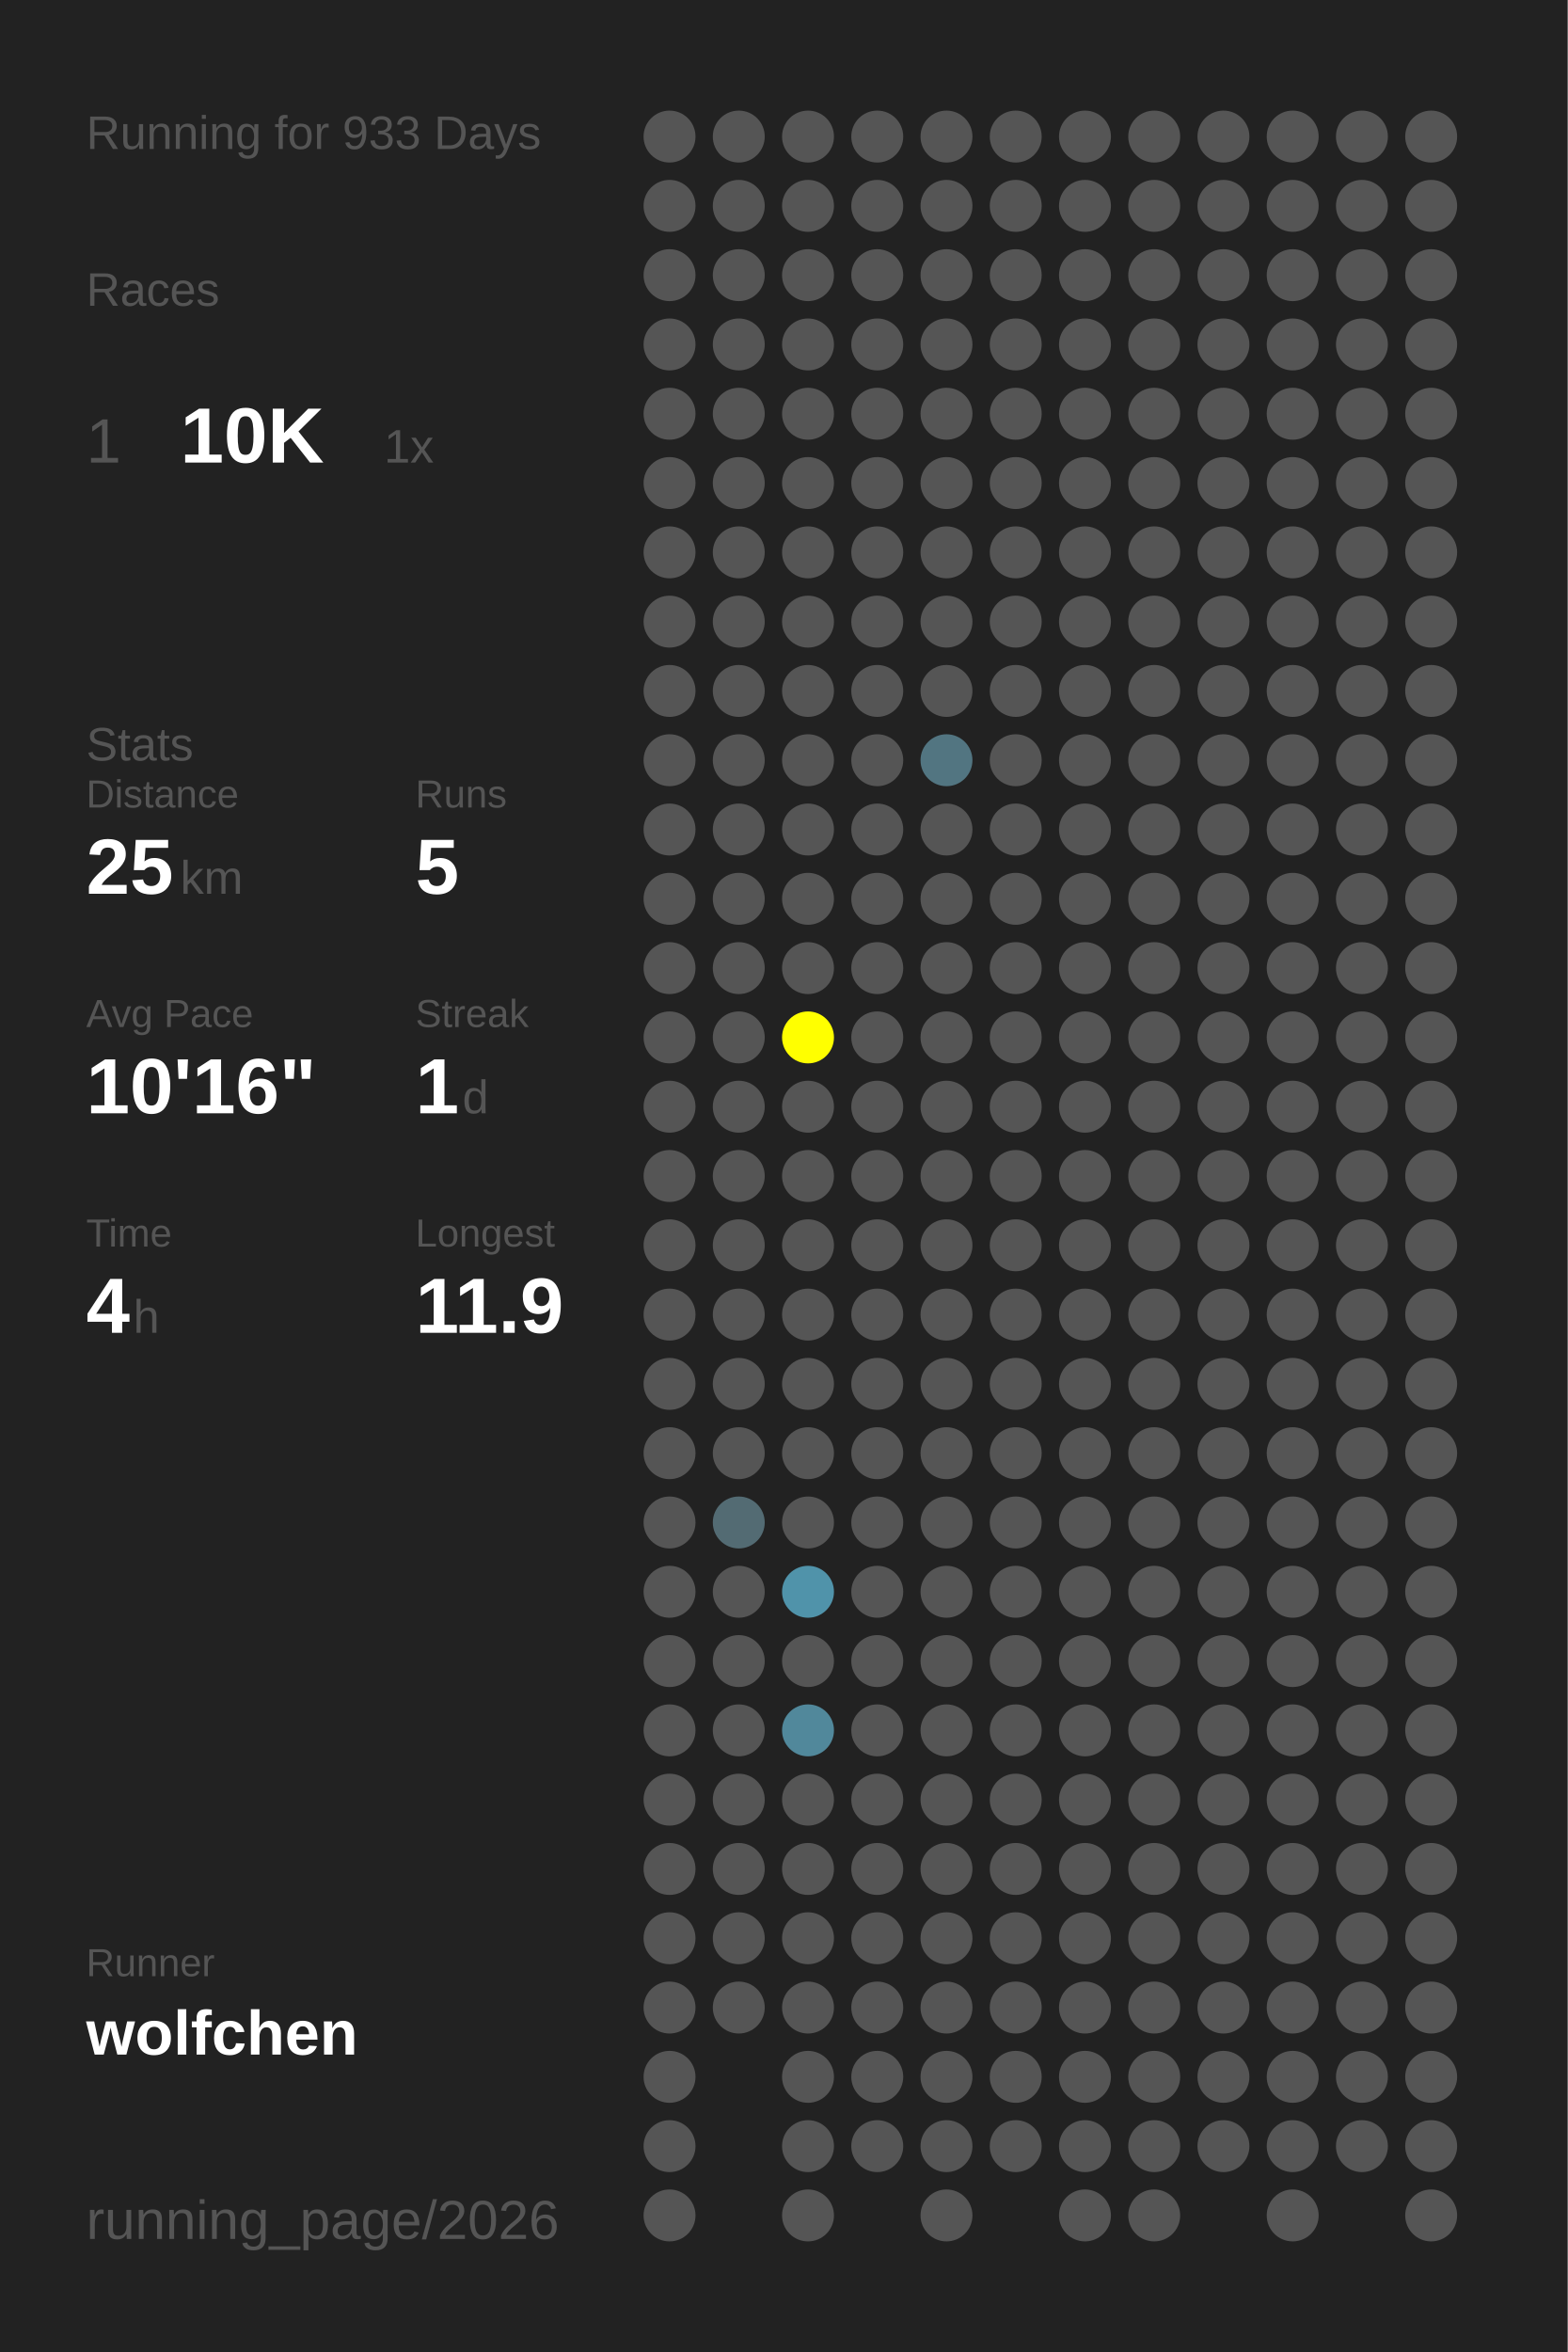
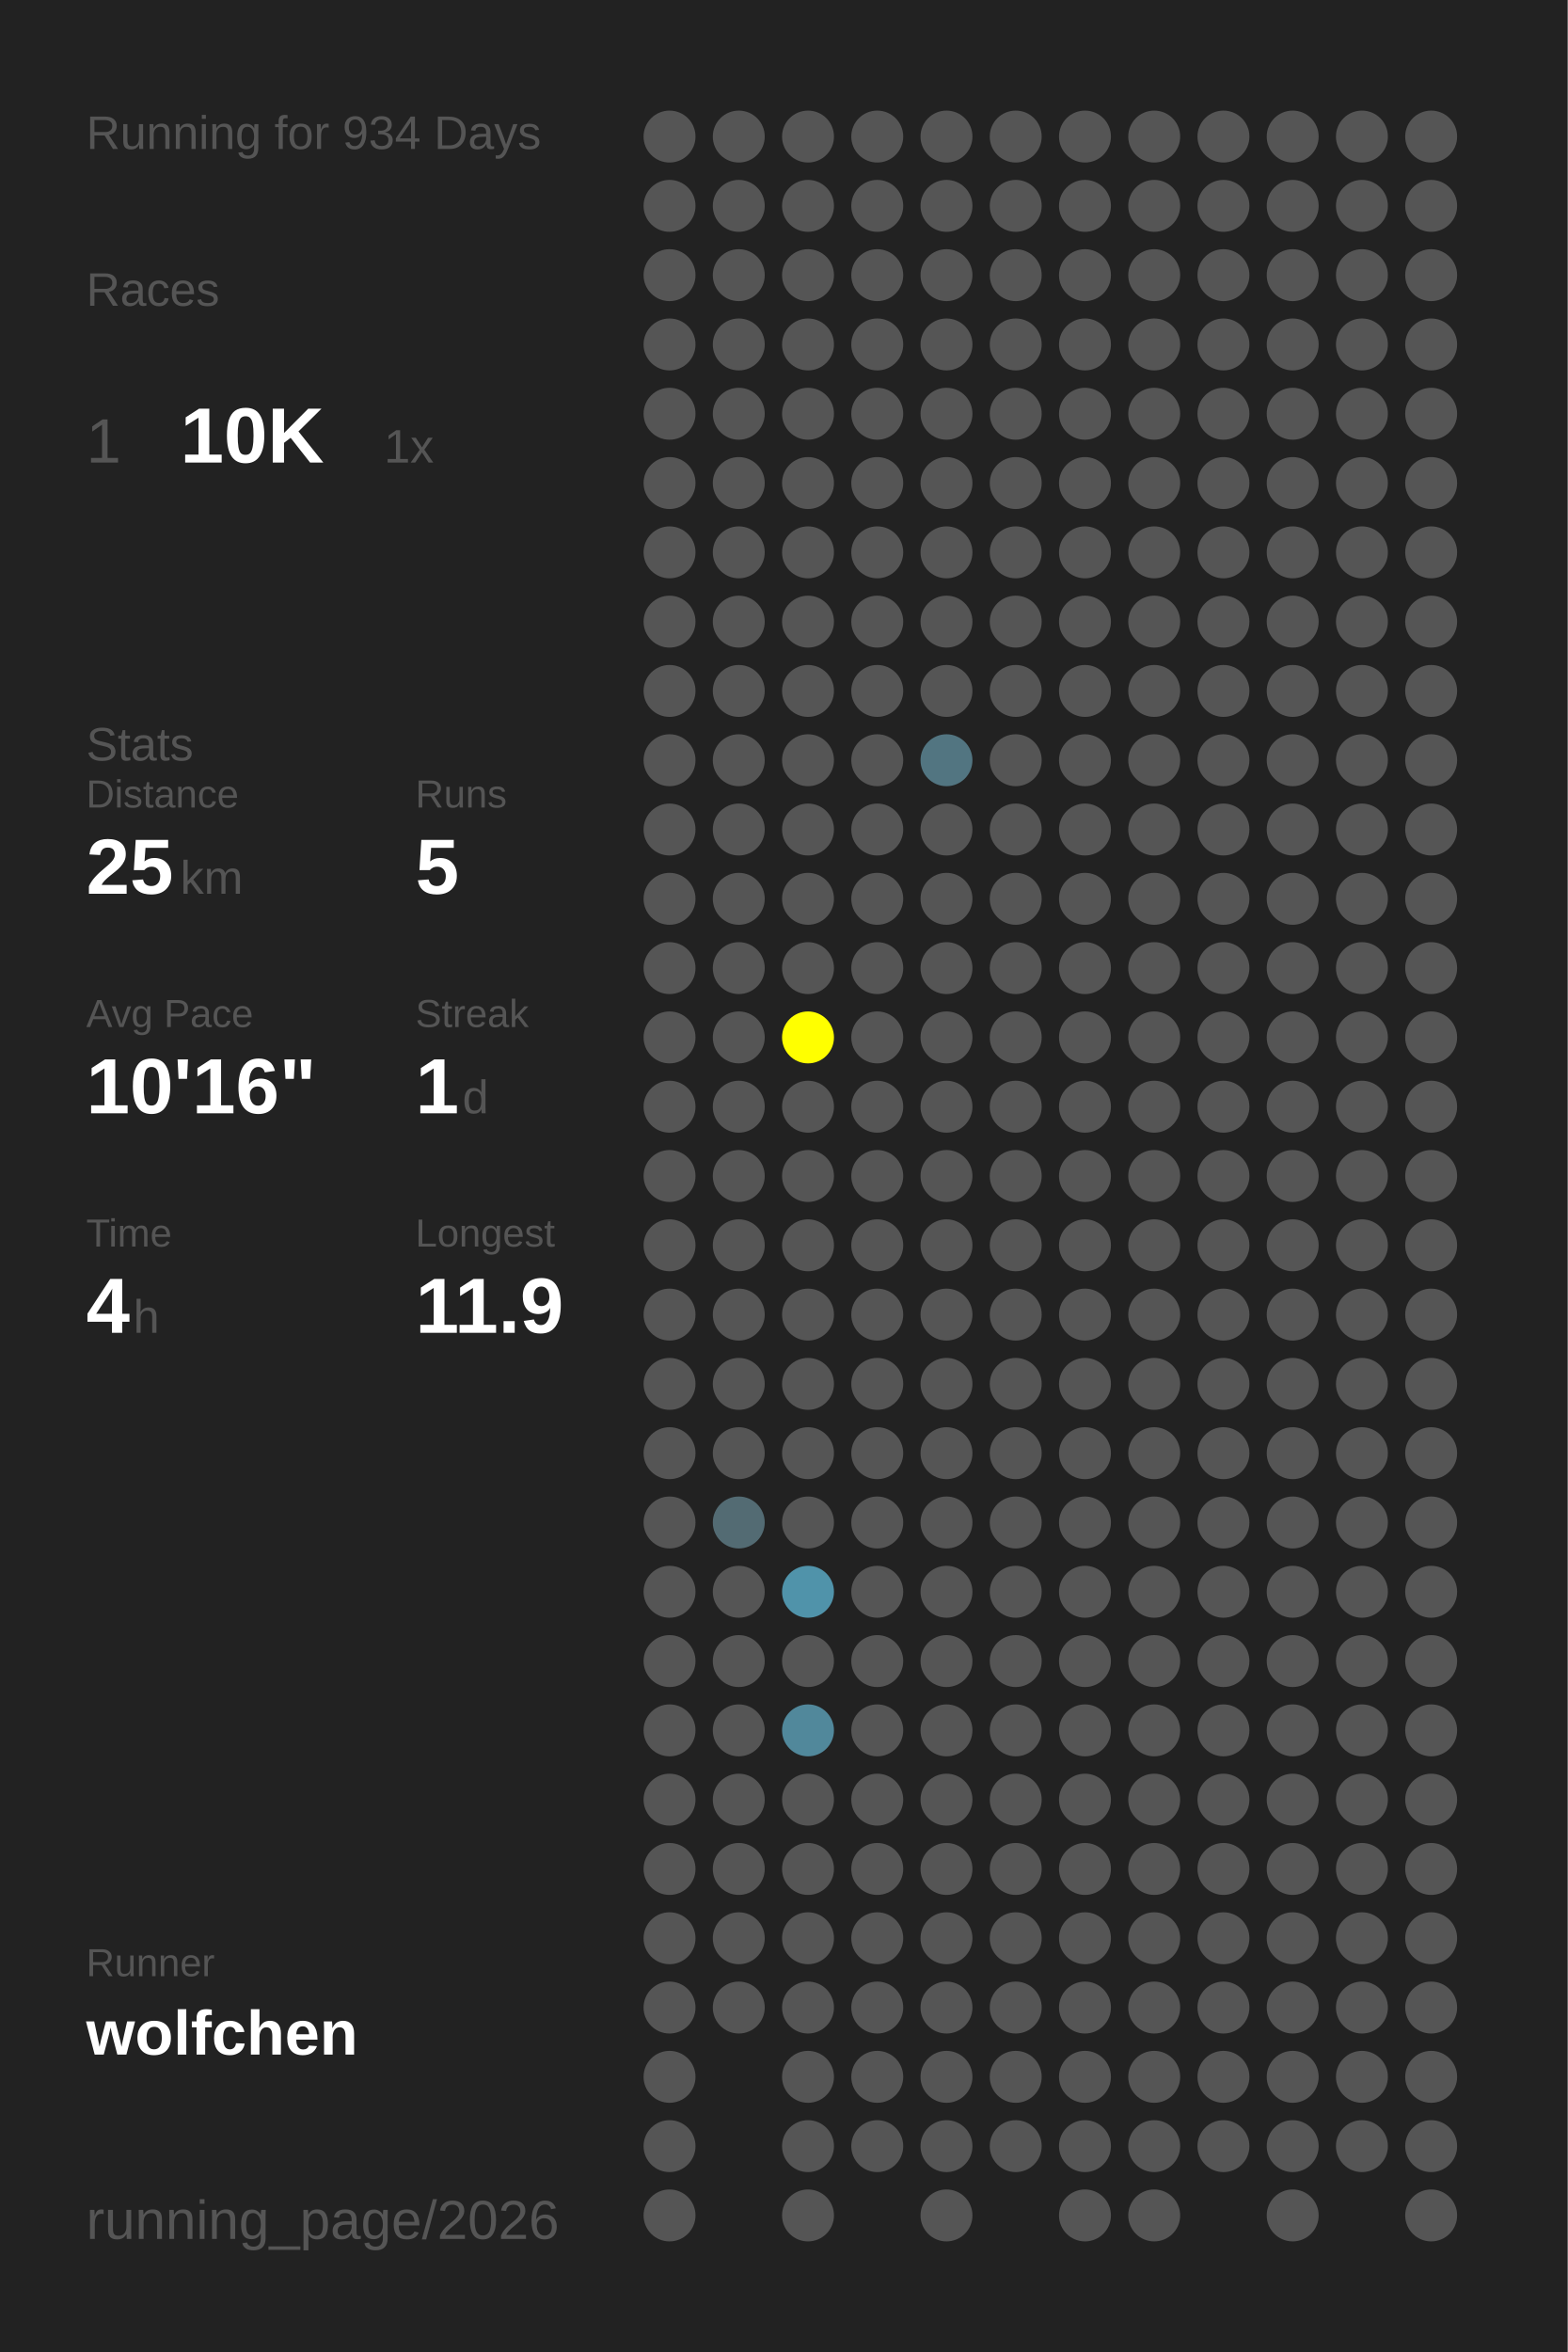
<svg xmlns="http://www.w3.org/2000/svg" baseProfile="full" height="300mm" version="1.1" viewBox="0,0,200,300" width="200mm">
  <defs />
  <rect fill="#222222" height="300" width="200" x="0" y="0" />
-   <text fill="#555555" style="font-size:6px; font-family:Arial;" x="11" y="19">Running for 933 Days</text>
+   <text fill="#555555" style="font-size:6px; font-family:Arial;" x="11" y="19">Running for 934 Days</text>
  <text fill="#555555" style="font-size:6px; font-family:Arial;" x="11" y="39">Races</text>
  <text fill="#555555" style="font-size:8px; font-family:Arial;" x="11" y="59">1</text>
  <text fill="#FFFFFF" style="font-size:10px; font-family:Arial; font-weight:bold;" x="23" y="59">10K</text>
  <text fill="#555555" style="font-size:6px; font-family:Arial;" x="49" y="59">1x</text>
  <text fill="#555555" style="font-size:6px; font-family:Arial;" x="11" y="97">Stats</text>
  <text fill="#555555" style="font-size:5px; font-family:Arial;" x="11" y="103">Distance</text>
  <text fill="#FFFFFF" style="font-size:10px; font-family:Arial; font-weight:bold;" x="11" y="114">25</text>
  <text fill="#555555" style="font-size:6px; font-family:Arial;" x="23" y="114">km</text>
  <text fill="#555555" style="font-size:5px; font-family:Arial;" x="53" y="103">Runs</text>
  <text fill="#FFFFFF" style="font-size:10px; font-family:Arial; font-weight:bold;" x="53" y="114">5</text>
  <text fill="#555555" style="font-size:5px; font-family:Arial;" x="11" y="131">Avg Pace</text>
  <text fill="#FFFFFF" style="font-size:10px; font-family:Arial; font-weight:bold;" x="11" y="142">10'16"</text>
  <text fill="#555555" style="font-size:5px; font-family:Arial;" x="53" y="131">Streak</text>
  <text fill="#FFFFFF" style="font-size:10px; font-family:Arial; font-weight:bold;" x="53" y="142">1</text>
  <text fill="#555555" style="font-size:6px; font-family:Arial;" x="59" y="142">d</text>
  <text fill="#555555" style="font-size:5px; font-family:Arial;" x="11" y="159">Time</text>
  <text fill="#FFFFFF" style="font-size:10px; font-family:Arial; font-weight:bold;" x="11" y="170">4</text>
  <text fill="#555555" style="font-size:6px; font-family:Arial;" x="17" y="170">h</text>
  <text fill="#555555" style="font-size:5px; font-family:Arial;" x="53" y="159">Longest</text>
  <text fill="#FFFFFF" style="font-size:10px; font-family:Arial; font-weight:bold;" x="53" y="170">11.9</text>
  <text fill="#555555" style="font-size:5px; font-family:Arial;" x="11" y="252.065">Runner</text>
  <text fill="#FFFFFF" style="font-size:8px; font-family:Arial; font-weight:bold;" x="11" y="262.065">wolfchen</text>
  <text fill="#555555" style="font-size:7px; font-family:Arial;" x="11" y="285.581">running_page/2026</text>
  <circle cx="85.417" cy="17.419" fill="#555555" r="3.312" />
  <circle cx="85.417" cy="26.258" fill="#555555" r="3.312" />
  <circle cx="85.417" cy="35.097" fill="#555555" r="3.312" />
  <circle cx="85.417" cy="43.935" fill="#555555" r="3.312" />
  <circle cx="85.417" cy="52.774" fill="#555555" r="3.312" />
  <circle cx="85.417" cy="61.613" fill="#555555" r="3.312" />
  <circle cx="85.417" cy="70.452" fill="#555555" r="3.312" />
  <circle cx="85.417" cy="79.29" fill="#555555" r="3.312" />
  <circle cx="85.417" cy="88.129" fill="#555555" r="3.312" />
  <circle cx="85.417" cy="96.968" fill="#555555" r="3.312" />
  <circle cx="85.417" cy="105.806" fill="#555555" r="3.312" />
  <circle cx="85.417" cy="114.645" fill="#555555" r="3.312" />
  <circle cx="85.417" cy="123.484" fill="#555555" r="3.312" />
  <circle cx="85.417" cy="132.323" fill="#555555" r="3.312" />
  <circle cx="85.417" cy="141.161" fill="#555555" r="3.312" />
  <circle cx="85.417" cy="150" fill="#555555" r="3.312" />
  <circle cx="85.417" cy="158.839" fill="#555555" r="3.312" />
  <circle cx="85.417" cy="167.677" fill="#555555" r="3.312" />
  <circle cx="85.417" cy="176.516" fill="#555555" r="3.312" />
  <circle cx="85.417" cy="185.355" fill="#555555" r="3.312" />
  <circle cx="85.417" cy="194.194" fill="#555555" r="3.312" />
  <circle cx="85.417" cy="203.032" fill="#555555" r="3.312" />
  <circle cx="85.417" cy="211.871" fill="#555555" r="3.312" />
  <circle cx="85.417" cy="220.71" fill="#555555" r="3.312" />
  <circle cx="85.417" cy="229.548" fill="#555555" r="3.312" />
  <circle cx="85.417" cy="238.387" fill="#555555" r="3.312" />
  <circle cx="85.417" cy="247.226" fill="#555555" r="3.312" />
  <circle cx="85.417" cy="256.065" fill="#555555" r="3.312" />
  <circle cx="85.417" cy="264.903" fill="#555555" r="3.312" />
  <circle cx="85.417" cy="273.742" fill="#555555" r="3.312" />
  <circle cx="85.417" cy="282.581" fill="#555555" r="3.312" />
  <circle cx="94.25" cy="17.419" fill="#555555" r="3.312" />
  <circle cx="94.25" cy="26.258" fill="#555555" r="3.312" />
  <circle cx="94.25" cy="35.097" fill="#555555" r="3.312" />
  <circle cx="94.25" cy="43.935" fill="#555555" r="3.312" />
  <circle cx="94.25" cy="52.774" fill="#555555" r="3.312" />
  <circle cx="94.25" cy="61.613" fill="#555555" r="3.312" />
  <circle cx="94.25" cy="70.452" fill="#555555" r="3.312" />
  <circle cx="94.25" cy="79.29" fill="#555555" r="3.312" />
  <circle cx="94.25" cy="88.129" fill="#555555" r="3.312" />
  <circle cx="94.25" cy="96.968" fill="#555555" r="3.312" />
  <circle cx="94.25" cy="105.806" fill="#555555" r="3.312" />
  <circle cx="94.25" cy="114.645" fill="#555555" r="3.312" />
  <circle cx="94.25" cy="123.484" fill="#555555" r="3.312" />
  <circle cx="94.25" cy="132.323" fill="#555555" r="3.312" />
  <circle cx="94.25" cy="141.161" fill="#555555" r="3.312" />
  <circle cx="94.25" cy="150" fill="#555555" r="3.312" />
  <circle cx="94.25" cy="158.839" fill="#555555" r="3.312" />
  <circle cx="94.25" cy="167.677" fill="#555555" r="3.312" />
  <circle cx="94.25" cy="176.516" fill="#555555" r="3.312" />
  <circle cx="94.25" cy="185.355" fill="#555555" r="3.312" />
  <circle cx="94.25" cy="194.194" fill="#536b73" r="3.312" />
  <circle cx="94.25" cy="203.032" fill="#555555" r="3.312" />
  <circle cx="94.25" cy="211.871" fill="#555555" r="3.312" />
  <circle cx="94.25" cy="220.71" fill="#555555" r="3.312" />
  <circle cx="94.25" cy="229.548" fill="#555555" r="3.312" />
  <circle cx="94.25" cy="238.387" fill="#555555" r="3.312" />
  <circle cx="94.25" cy="247.226" fill="#555555" r="3.312" />
  <circle cx="94.25" cy="256.065" fill="#555555" r="3.312" />
  <circle cx="103.083" cy="17.419" fill="#555555" r="3.312" />
  <circle cx="103.083" cy="26.258" fill="#555555" r="3.312" />
  <circle cx="103.083" cy="35.097" fill="#555555" r="3.312" />
  <circle cx="103.083" cy="43.935" fill="#555555" r="3.312" />
  <circle cx="103.083" cy="52.774" fill="#555555" r="3.312" />
  <circle cx="103.083" cy="61.613" fill="#555555" r="3.312" />
  <circle cx="103.083" cy="70.452" fill="#555555" r="3.312" />
  <circle cx="103.083" cy="79.29" fill="#555555" r="3.312" />
  <circle cx="103.083" cy="88.129" fill="#555555" r="3.312" />
  <circle cx="103.083" cy="96.968" fill="#555555" r="3.312" />
  <circle cx="103.083" cy="105.806" fill="#555555" r="3.312" />
  <circle cx="103.083" cy="114.645" fill="#555555" r="3.312" />
  <circle cx="103.083" cy="123.484" fill="#555555" r="3.312" />
  <circle cx="103.083" cy="132.323" fill="#FFFF00" r="3.312" />
  <circle cx="103.083" cy="141.161" fill="#555555" r="3.312" />
  <circle cx="103.083" cy="150" fill="#555555" r="3.312" />
  <circle cx="103.083" cy="158.839" fill="#555555" r="3.312" />
  <circle cx="103.083" cy="167.677" fill="#555555" r="3.312" />
  <circle cx="103.083" cy="176.516" fill="#555555" r="3.312" />
  <circle cx="103.083" cy="185.355" fill="#555555" r="3.312" />
  <circle cx="103.083" cy="194.194" fill="#555555" r="3.312" />
  <circle cx="103.083" cy="203.032" fill="#5093aa" r="3.312" />
  <circle cx="103.083" cy="211.871" fill="#555555" r="3.312" />
  <circle cx="103.083" cy="220.71" fill="#51889b" r="3.312" />
  <circle cx="103.083" cy="229.548" fill="#555555" r="3.312" />
  <circle cx="103.083" cy="238.387" fill="#555555" r="3.312" />
  <circle cx="103.083" cy="247.226" fill="#555555" r="3.312" />
  <circle cx="103.083" cy="256.065" fill="#555555" r="3.312" />
  <circle cx="103.083" cy="264.903" fill="#555555" r="3.312" />
  <circle cx="103.083" cy="273.742" fill="#555555" r="3.312" />
  <circle cx="103.083" cy="282.581" fill="#555555" r="3.312" />
  <circle cx="111.917" cy="17.419" fill="#555555" r="3.312" />
  <circle cx="111.917" cy="26.258" fill="#555555" r="3.312" />
  <circle cx="111.917" cy="35.097" fill="#555555" r="3.312" />
  <circle cx="111.917" cy="43.935" fill="#555555" r="3.312" />
  <circle cx="111.917" cy="52.774" fill="#555555" r="3.312" />
  <circle cx="111.917" cy="61.613" fill="#555555" r="3.312" />
  <circle cx="111.917" cy="70.452" fill="#555555" r="3.312" />
  <circle cx="111.917" cy="79.29" fill="#555555" r="3.312" />
  <circle cx="111.917" cy="88.129" fill="#555555" r="3.312" />
  <circle cx="111.917" cy="96.968" fill="#555555" r="3.312" />
  <circle cx="111.917" cy="105.806" fill="#555555" r="3.312" />
  <circle cx="111.917" cy="114.645" fill="#555555" r="3.312" />
  <circle cx="111.917" cy="123.484" fill="#555555" r="3.312" />
  <circle cx="111.917" cy="132.323" fill="#555555" r="3.312" />
  <circle cx="111.917" cy="141.161" fill="#555555" r="3.312" />
  <circle cx="111.917" cy="150" fill="#555555" r="3.312" />
  <circle cx="111.917" cy="158.839" fill="#555555" r="3.312" />
  <circle cx="111.917" cy="167.677" fill="#555555" r="3.312" />
  <circle cx="111.917" cy="176.516" fill="#555555" r="3.312" />
  <circle cx="111.917" cy="185.355" fill="#555555" r="3.312" />
  <circle cx="111.917" cy="194.194" fill="#555555" r="3.312" />
  <circle cx="111.917" cy="203.032" fill="#555555" r="3.312" />
  <circle cx="111.917" cy="211.871" fill="#555555" r="3.312" />
  <circle cx="111.917" cy="220.71" fill="#555555" r="3.312" />
  <circle cx="111.917" cy="229.548" fill="#555555" r="3.312" />
  <circle cx="111.917" cy="238.387" fill="#555555" r="3.312" />
  <circle cx="111.917" cy="247.226" fill="#555555" r="3.312" />
  <circle cx="111.917" cy="256.065" fill="#555555" r="3.312" />
  <circle cx="111.917" cy="264.903" fill="#555555" r="3.312" />
  <circle cx="111.917" cy="273.742" fill="#555555" r="3.312" />
  <circle cx="120.75" cy="17.419" fill="#555555" r="3.312" />
  <circle cx="120.75" cy="26.258" fill="#555555" r="3.312" />
  <circle cx="120.75" cy="35.097" fill="#555555" r="3.312" />
  <circle cx="120.75" cy="43.935" fill="#555555" r="3.312" />
  <circle cx="120.75" cy="52.774" fill="#555555" r="3.312" />
  <circle cx="120.75" cy="61.613" fill="#555555" r="3.312" />
  <circle cx="120.75" cy="70.452" fill="#555555" r="3.312" />
  <circle cx="120.75" cy="79.29" fill="#555555" r="3.312" />
  <circle cx="120.75" cy="88.129" fill="#555555" r="3.312" />
  <circle cx="120.75" cy="96.968" fill="#527581" r="3.312" />
  <circle cx="120.75" cy="105.806" fill="#555555" r="3.312" />
  <circle cx="120.75" cy="114.645" fill="#555555" r="3.312" />
  <circle cx="120.75" cy="123.484" fill="#555555" r="3.312" />
  <circle cx="120.75" cy="132.323" fill="#555555" r="3.312" />
  <circle cx="120.75" cy="141.161" fill="#555555" r="3.312" />
  <circle cx="120.75" cy="150" fill="#555555" r="3.312" />
  <circle cx="120.75" cy="158.839" fill="#555555" r="3.312" />
  <circle cx="120.75" cy="167.677" fill="#555555" r="3.312" />
  <circle cx="120.75" cy="176.516" fill="#555555" r="3.312" />
  <circle cx="120.75" cy="185.355" fill="#555555" r="3.312" />
  <circle cx="120.75" cy="194.194" fill="#555555" r="3.312" />
  <circle cx="120.75" cy="203.032" fill="#555555" r="3.312" />
  <circle cx="120.75" cy="211.871" fill="#555555" r="3.312" />
  <circle cx="120.75" cy="220.71" fill="#555555" r="3.312" />
  <circle cx="120.75" cy="229.548" fill="#555555" r="3.312" />
  <circle cx="120.75" cy="238.387" fill="#555555" r="3.312" />
  <circle cx="120.75" cy="247.226" fill="#555555" r="3.312" />
  <circle cx="120.75" cy="256.065" fill="#555555" r="3.312" />
  <circle cx="120.75" cy="264.903" fill="#555555" r="3.312" />
  <circle cx="120.75" cy="273.742" fill="#555555" r="3.312" />
  <circle cx="120.75" cy="282.581" fill="#555555" r="3.312" />
  <circle cx="129.583" cy="17.419" fill="#555555" r="3.312" />
  <circle cx="129.583" cy="26.258" fill="#555555" r="3.312" />
  <circle cx="129.583" cy="35.097" fill="#555555" r="3.312" />
  <circle cx="129.583" cy="43.935" fill="#555555" r="3.312" />
  <circle cx="129.583" cy="52.774" fill="#555555" r="3.312" />
  <circle cx="129.583" cy="61.613" fill="#555555" r="3.312" />
  <circle cx="129.583" cy="70.452" fill="#555555" r="3.312" />
  <circle cx="129.583" cy="79.29" fill="#555555" r="3.312" />
  <circle cx="129.583" cy="88.129" fill="#555555" r="3.312" />
  <circle cx="129.583" cy="96.968" fill="#555555" r="3.312" />
  <circle cx="129.583" cy="105.806" fill="#555555" r="3.312" />
  <circle cx="129.583" cy="114.645" fill="#555555" r="3.312" />
  <circle cx="129.583" cy="123.484" fill="#555555" r="3.312" />
  <circle cx="129.583" cy="132.323" fill="#555555" r="3.312" />
  <circle cx="129.583" cy="141.161" fill="#555555" r="3.312" />
  <circle cx="129.583" cy="150" fill="#555555" r="3.312" />
  <circle cx="129.583" cy="158.839" fill="#555555" r="3.312" />
  <circle cx="129.583" cy="167.677" fill="#555555" r="3.312" />
  <circle cx="129.583" cy="176.516" fill="#555555" r="3.312" />
  <circle cx="129.583" cy="185.355" fill="#555555" r="3.312" />
  <circle cx="129.583" cy="194.194" fill="#555555" r="3.312" />
  <circle cx="129.583" cy="203.032" fill="#555555" r="3.312" />
  <circle cx="129.583" cy="211.871" fill="#555555" r="3.312" />
  <circle cx="129.583" cy="220.71" fill="#555555" r="3.312" />
  <circle cx="129.583" cy="229.548" fill="#555555" r="3.312" />
  <circle cx="129.583" cy="238.387" fill="#555555" r="3.312" />
  <circle cx="129.583" cy="247.226" fill="#555555" r="3.312" />
  <circle cx="129.583" cy="256.065" fill="#555555" r="3.312" />
  <circle cx="129.583" cy="264.903" fill="#555555" r="3.312" />
  <circle cx="129.583" cy="273.742" fill="#555555" r="3.312" />
  <circle cx="138.417" cy="17.419" fill="#555555" r="3.312" />
  <circle cx="138.417" cy="26.258" fill="#555555" r="3.312" />
  <circle cx="138.417" cy="35.097" fill="#555555" r="3.312" />
  <circle cx="138.417" cy="43.935" fill="#555555" r="3.312" />
  <circle cx="138.417" cy="52.774" fill="#555555" r="3.312" />
  <circle cx="138.417" cy="61.613" fill="#555555" r="3.312" />
  <circle cx="138.417" cy="70.452" fill="#555555" r="3.312" />
  <circle cx="138.417" cy="79.29" fill="#555555" r="3.312" />
  <circle cx="138.417" cy="88.129" fill="#555555" r="3.312" />
  <circle cx="138.417" cy="96.968" fill="#555555" r="3.312" />
  <circle cx="138.417" cy="105.806" fill="#555555" r="3.312" />
  <circle cx="138.417" cy="114.645" fill="#555555" r="3.312" />
  <circle cx="138.417" cy="123.484" fill="#555555" r="3.312" />
  <circle cx="138.417" cy="132.323" fill="#555555" r="3.312" />
  <circle cx="138.417" cy="141.161" fill="#555555" r="3.312" />
  <circle cx="138.417" cy="150" fill="#555555" r="3.312" />
  <circle cx="138.417" cy="158.839" fill="#555555" r="3.312" />
  <circle cx="138.417" cy="167.677" fill="#555555" r="3.312" />
  <circle cx="138.417" cy="176.516" fill="#555555" r="3.312" />
  <circle cx="138.417" cy="185.355" fill="#555555" r="3.312" />
  <circle cx="138.417" cy="194.194" fill="#555555" r="3.312" />
  <circle cx="138.417" cy="203.032" fill="#555555" r="3.312" />
  <circle cx="138.417" cy="211.871" fill="#555555" r="3.312" />
  <circle cx="138.417" cy="220.71" fill="#555555" r="3.312" />
  <circle cx="138.417" cy="229.548" fill="#555555" r="3.312" />
  <circle cx="138.417" cy="238.387" fill="#555555" r="3.312" />
  <circle cx="138.417" cy="247.226" fill="#555555" r="3.312" />
  <circle cx="138.417" cy="256.065" fill="#555555" r="3.312" />
  <circle cx="138.417" cy="264.903" fill="#555555" r="3.312" />
  <circle cx="138.417" cy="273.742" fill="#555555" r="3.312" />
  <circle cx="138.417" cy="282.581" fill="#555555" r="3.312" />
  <circle cx="147.25" cy="17.419" fill="#555555" r="3.312" />
  <circle cx="147.25" cy="26.258" fill="#555555" r="3.312" />
  <circle cx="147.25" cy="35.097" fill="#555555" r="3.312" />
  <circle cx="147.25" cy="43.935" fill="#555555" r="3.312" />
  <circle cx="147.25" cy="52.774" fill="#555555" r="3.312" />
  <circle cx="147.25" cy="61.613" fill="#555555" r="3.312" />
  <circle cx="147.25" cy="70.452" fill="#555555" r="3.312" />
  <circle cx="147.25" cy="79.29" fill="#555555" r="3.312" />
  <circle cx="147.25" cy="88.129" fill="#555555" r="3.312" />
  <circle cx="147.25" cy="96.968" fill="#555555" r="3.312" />
  <circle cx="147.25" cy="105.806" fill="#555555" r="3.312" />
  <circle cx="147.25" cy="114.645" fill="#555555" r="3.312" />
  <circle cx="147.25" cy="123.484" fill="#555555" r="3.312" />
  <circle cx="147.25" cy="132.323" fill="#555555" r="3.312" />
  <circle cx="147.25" cy="141.161" fill="#555555" r="3.312" />
  <circle cx="147.25" cy="150" fill="#555555" r="3.312" />
  <circle cx="147.25" cy="158.839" fill="#555555" r="3.312" />
  <circle cx="147.25" cy="167.677" fill="#555555" r="3.312" />
  <circle cx="147.25" cy="176.516" fill="#555555" r="3.312" />
  <circle cx="147.25" cy="185.355" fill="#555555" r="3.312" />
  <circle cx="147.25" cy="194.194" fill="#555555" r="3.312" />
  <circle cx="147.25" cy="203.032" fill="#555555" r="3.312" />
  <circle cx="147.25" cy="211.871" fill="#555555" r="3.312" />
  <circle cx="147.25" cy="220.71" fill="#555555" r="3.312" />
  <circle cx="147.25" cy="229.548" fill="#555555" r="3.312" />
  <circle cx="147.25" cy="238.387" fill="#555555" r="3.312" />
  <circle cx="147.25" cy="247.226" fill="#555555" r="3.312" />
  <circle cx="147.25" cy="256.065" fill="#555555" r="3.312" />
  <circle cx="147.25" cy="264.903" fill="#555555" r="3.312" />
  <circle cx="147.25" cy="273.742" fill="#555555" r="3.312" />
  <circle cx="147.25" cy="282.581" fill="#555555" r="3.312" />
  <circle cx="156.083" cy="17.419" fill="#555555" r="3.312" />
  <circle cx="156.083" cy="26.258" fill="#555555" r="3.312" />
  <circle cx="156.083" cy="35.097" fill="#555555" r="3.312" />
  <circle cx="156.083" cy="43.935" fill="#555555" r="3.312" />
  <circle cx="156.083" cy="52.774" fill="#555555" r="3.312" />
  <circle cx="156.083" cy="61.613" fill="#555555" r="3.312" />
  <circle cx="156.083" cy="70.452" fill="#555555" r="3.312" />
  <circle cx="156.083" cy="79.29" fill="#555555" r="3.312" />
  <circle cx="156.083" cy="88.129" fill="#555555" r="3.312" />
  <circle cx="156.083" cy="96.968" fill="#555555" r="3.312" />
  <circle cx="156.083" cy="105.806" fill="#555555" r="3.312" />
  <circle cx="156.083" cy="114.645" fill="#555555" r="3.312" />
  <circle cx="156.083" cy="123.484" fill="#555555" r="3.312" />
  <circle cx="156.083" cy="132.323" fill="#555555" r="3.312" />
  <circle cx="156.083" cy="141.161" fill="#555555" r="3.312" />
  <circle cx="156.083" cy="150" fill="#555555" r="3.312" />
  <circle cx="156.083" cy="158.839" fill="#555555" r="3.312" />
  <circle cx="156.083" cy="167.677" fill="#555555" r="3.312" />
  <circle cx="156.083" cy="176.516" fill="#555555" r="3.312" />
  <circle cx="156.083" cy="185.355" fill="#555555" r="3.312" />
  <circle cx="156.083" cy="194.194" fill="#555555" r="3.312" />
  <circle cx="156.083" cy="203.032" fill="#555555" r="3.312" />
  <circle cx="156.083" cy="211.871" fill="#555555" r="3.312" />
  <circle cx="156.083" cy="220.71" fill="#555555" r="3.312" />
  <circle cx="156.083" cy="229.548" fill="#555555" r="3.312" />
  <circle cx="156.083" cy="238.387" fill="#555555" r="3.312" />
  <circle cx="156.083" cy="247.226" fill="#555555" r="3.312" />
  <circle cx="156.083" cy="256.065" fill="#555555" r="3.312" />
  <circle cx="156.083" cy="264.903" fill="#555555" r="3.312" />
  <circle cx="156.083" cy="273.742" fill="#555555" r="3.312" />
  <circle cx="164.917" cy="17.419" fill="#555555" r="3.312" />
  <circle cx="164.917" cy="26.258" fill="#555555" r="3.312" />
  <circle cx="164.917" cy="35.097" fill="#555555" r="3.312" />
  <circle cx="164.917" cy="43.935" fill="#555555" r="3.312" />
  <circle cx="164.917" cy="52.774" fill="#555555" r="3.312" />
  <circle cx="164.917" cy="61.613" fill="#555555" r="3.312" />
  <circle cx="164.917" cy="70.452" fill="#555555" r="3.312" />
  <circle cx="164.917" cy="79.29" fill="#555555" r="3.312" />
  <circle cx="164.917" cy="88.129" fill="#555555" r="3.312" />
  <circle cx="164.917" cy="96.968" fill="#555555" r="3.312" />
  <circle cx="164.917" cy="105.806" fill="#555555" r="3.312" />
  <circle cx="164.917" cy="114.645" fill="#555555" r="3.312" />
  <circle cx="164.917" cy="123.484" fill="#555555" r="3.312" />
  <circle cx="164.917" cy="132.323" fill="#555555" r="3.312" />
  <circle cx="164.917" cy="141.161" fill="#555555" r="3.312" />
  <circle cx="164.917" cy="150" fill="#555555" r="3.312" />
  <circle cx="164.917" cy="158.839" fill="#555555" r="3.312" />
  <circle cx="164.917" cy="167.677" fill="#555555" r="3.312" />
  <circle cx="164.917" cy="176.516" fill="#555555" r="3.312" />
  <circle cx="164.917" cy="185.355" fill="#555555" r="3.312" />
  <circle cx="164.917" cy="194.194" fill="#555555" r="3.312" />
  <circle cx="164.917" cy="203.032" fill="#555555" r="3.312" />
  <circle cx="164.917" cy="211.871" fill="#555555" r="3.312" />
  <circle cx="164.917" cy="220.71" fill="#555555" r="3.312" />
  <circle cx="164.917" cy="229.548" fill="#555555" r="3.312" />
  <circle cx="164.917" cy="238.387" fill="#555555" r="3.312" />
  <circle cx="164.917" cy="247.226" fill="#555555" r="3.312" />
  <circle cx="164.917" cy="256.065" fill="#555555" r="3.312" />
  <circle cx="164.917" cy="264.903" fill="#555555" r="3.312" />
  <circle cx="164.917" cy="273.742" fill="#555555" r="3.312" />
  <circle cx="164.917" cy="282.581" fill="#555555" r="3.312" />
  <circle cx="173.75" cy="17.419" fill="#555555" r="3.312" />
  <circle cx="173.75" cy="26.258" fill="#555555" r="3.312" />
  <circle cx="173.75" cy="35.097" fill="#555555" r="3.312" />
  <circle cx="173.75" cy="43.935" fill="#555555" r="3.312" />
  <circle cx="173.75" cy="52.774" fill="#555555" r="3.312" />
  <circle cx="173.75" cy="61.613" fill="#555555" r="3.312" />
  <circle cx="173.75" cy="70.452" fill="#555555" r="3.312" />
  <circle cx="173.75" cy="79.29" fill="#555555" r="3.312" />
  <circle cx="173.75" cy="88.129" fill="#555555" r="3.312" />
  <circle cx="173.75" cy="96.968" fill="#555555" r="3.312" />
  <circle cx="173.75" cy="105.806" fill="#555555" r="3.312" />
  <circle cx="173.75" cy="114.645" fill="#555555" r="3.312" />
  <circle cx="173.75" cy="123.484" fill="#555555" r="3.312" />
  <circle cx="173.75" cy="132.323" fill="#555555" r="3.312" />
  <circle cx="173.75" cy="141.161" fill="#555555" r="3.312" />
  <circle cx="173.75" cy="150" fill="#555555" r="3.312" />
  <circle cx="173.75" cy="158.839" fill="#555555" r="3.312" />
  <circle cx="173.75" cy="167.677" fill="#555555" r="3.312" />
  <circle cx="173.75" cy="176.516" fill="#555555" r="3.312" />
  <circle cx="173.75" cy="185.355" fill="#555555" r="3.312" />
  <circle cx="173.75" cy="194.194" fill="#555555" r="3.312" />
  <circle cx="173.75" cy="203.032" fill="#555555" r="3.312" />
  <circle cx="173.75" cy="211.871" fill="#555555" r="3.312" />
  <circle cx="173.75" cy="220.71" fill="#555555" r="3.312" />
  <circle cx="173.75" cy="229.548" fill="#555555" r="3.312" />
  <circle cx="173.75" cy="238.387" fill="#555555" r="3.312" />
  <circle cx="173.75" cy="247.226" fill="#555555" r="3.312" />
  <circle cx="173.75" cy="256.065" fill="#555555" r="3.312" />
  <circle cx="173.75" cy="264.903" fill="#555555" r="3.312" />
  <circle cx="173.75" cy="273.742" fill="#555555" r="3.312" />
  <circle cx="182.583" cy="17.419" fill="#555555" r="3.312" />
  <circle cx="182.583" cy="26.258" fill="#555555" r="3.312" />
  <circle cx="182.583" cy="35.097" fill="#555555" r="3.312" />
  <circle cx="182.583" cy="43.935" fill="#555555" r="3.312" />
  <circle cx="182.583" cy="52.774" fill="#555555" r="3.312" />
  <circle cx="182.583" cy="61.613" fill="#555555" r="3.312" />
  <circle cx="182.583" cy="70.452" fill="#555555" r="3.312" />
  <circle cx="182.583" cy="79.29" fill="#555555" r="3.312" />
  <circle cx="182.583" cy="88.129" fill="#555555" r="3.312" />
  <circle cx="182.583" cy="96.968" fill="#555555" r="3.312" />
  <circle cx="182.583" cy="105.806" fill="#555555" r="3.312" />
  <circle cx="182.583" cy="114.645" fill="#555555" r="3.312" />
  <circle cx="182.583" cy="123.484" fill="#555555" r="3.312" />
  <circle cx="182.583" cy="132.323" fill="#555555" r="3.312" />
  <circle cx="182.583" cy="141.161" fill="#555555" r="3.312" />
  <circle cx="182.583" cy="150" fill="#555555" r="3.312" />
  <circle cx="182.583" cy="158.839" fill="#555555" r="3.312" />
  <circle cx="182.583" cy="167.677" fill="#555555" r="3.312" />
  <circle cx="182.583" cy="176.516" fill="#555555" r="3.312" />
  <circle cx="182.583" cy="185.355" fill="#555555" r="3.312" />
  <circle cx="182.583" cy="194.194" fill="#555555" r="3.312" />
  <circle cx="182.583" cy="203.032" fill="#555555" r="3.312" />
  <circle cx="182.583" cy="211.871" fill="#555555" r="3.312" />
  <circle cx="182.583" cy="220.71" fill="#555555" r="3.312" />
  <circle cx="182.583" cy="229.548" fill="#555555" r="3.312" />
  <circle cx="182.583" cy="238.387" fill="#555555" r="3.312" />
  <circle cx="182.583" cy="247.226" fill="#555555" r="3.312" />
  <circle cx="182.583" cy="256.065" fill="#555555" r="3.312" />
  <circle cx="182.583" cy="264.903" fill="#555555" r="3.312" />
  <circle cx="182.583" cy="273.742" fill="#555555" r="3.312" />
  <circle cx="182.583" cy="282.581" fill="#555555" r="3.312" />
</svg>
